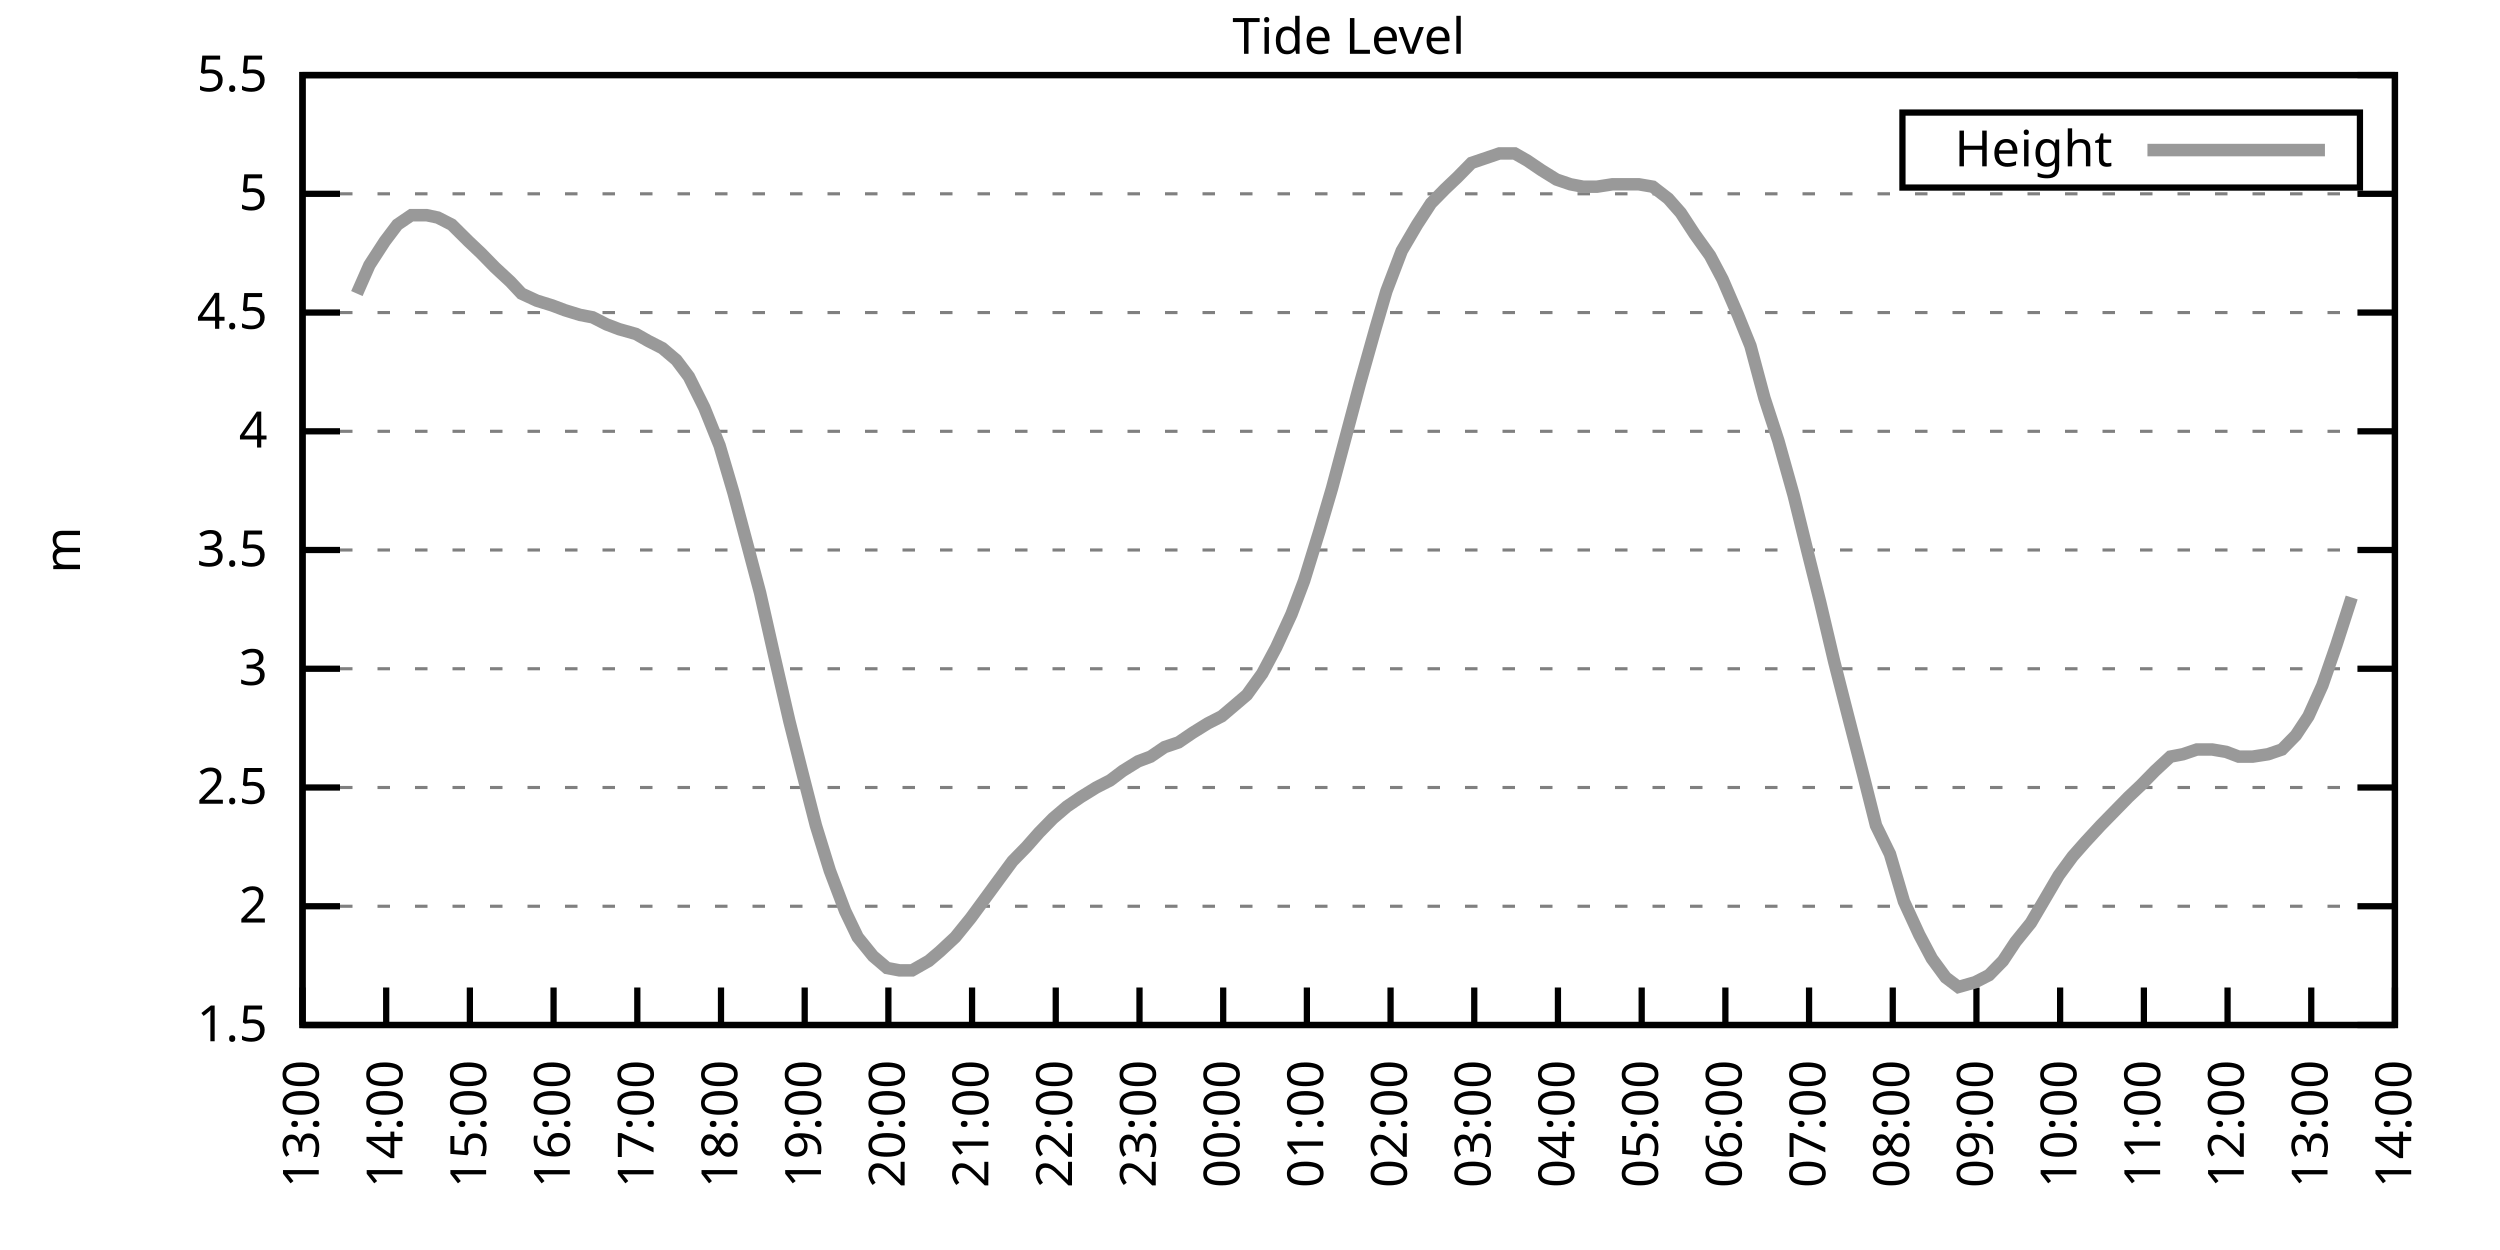
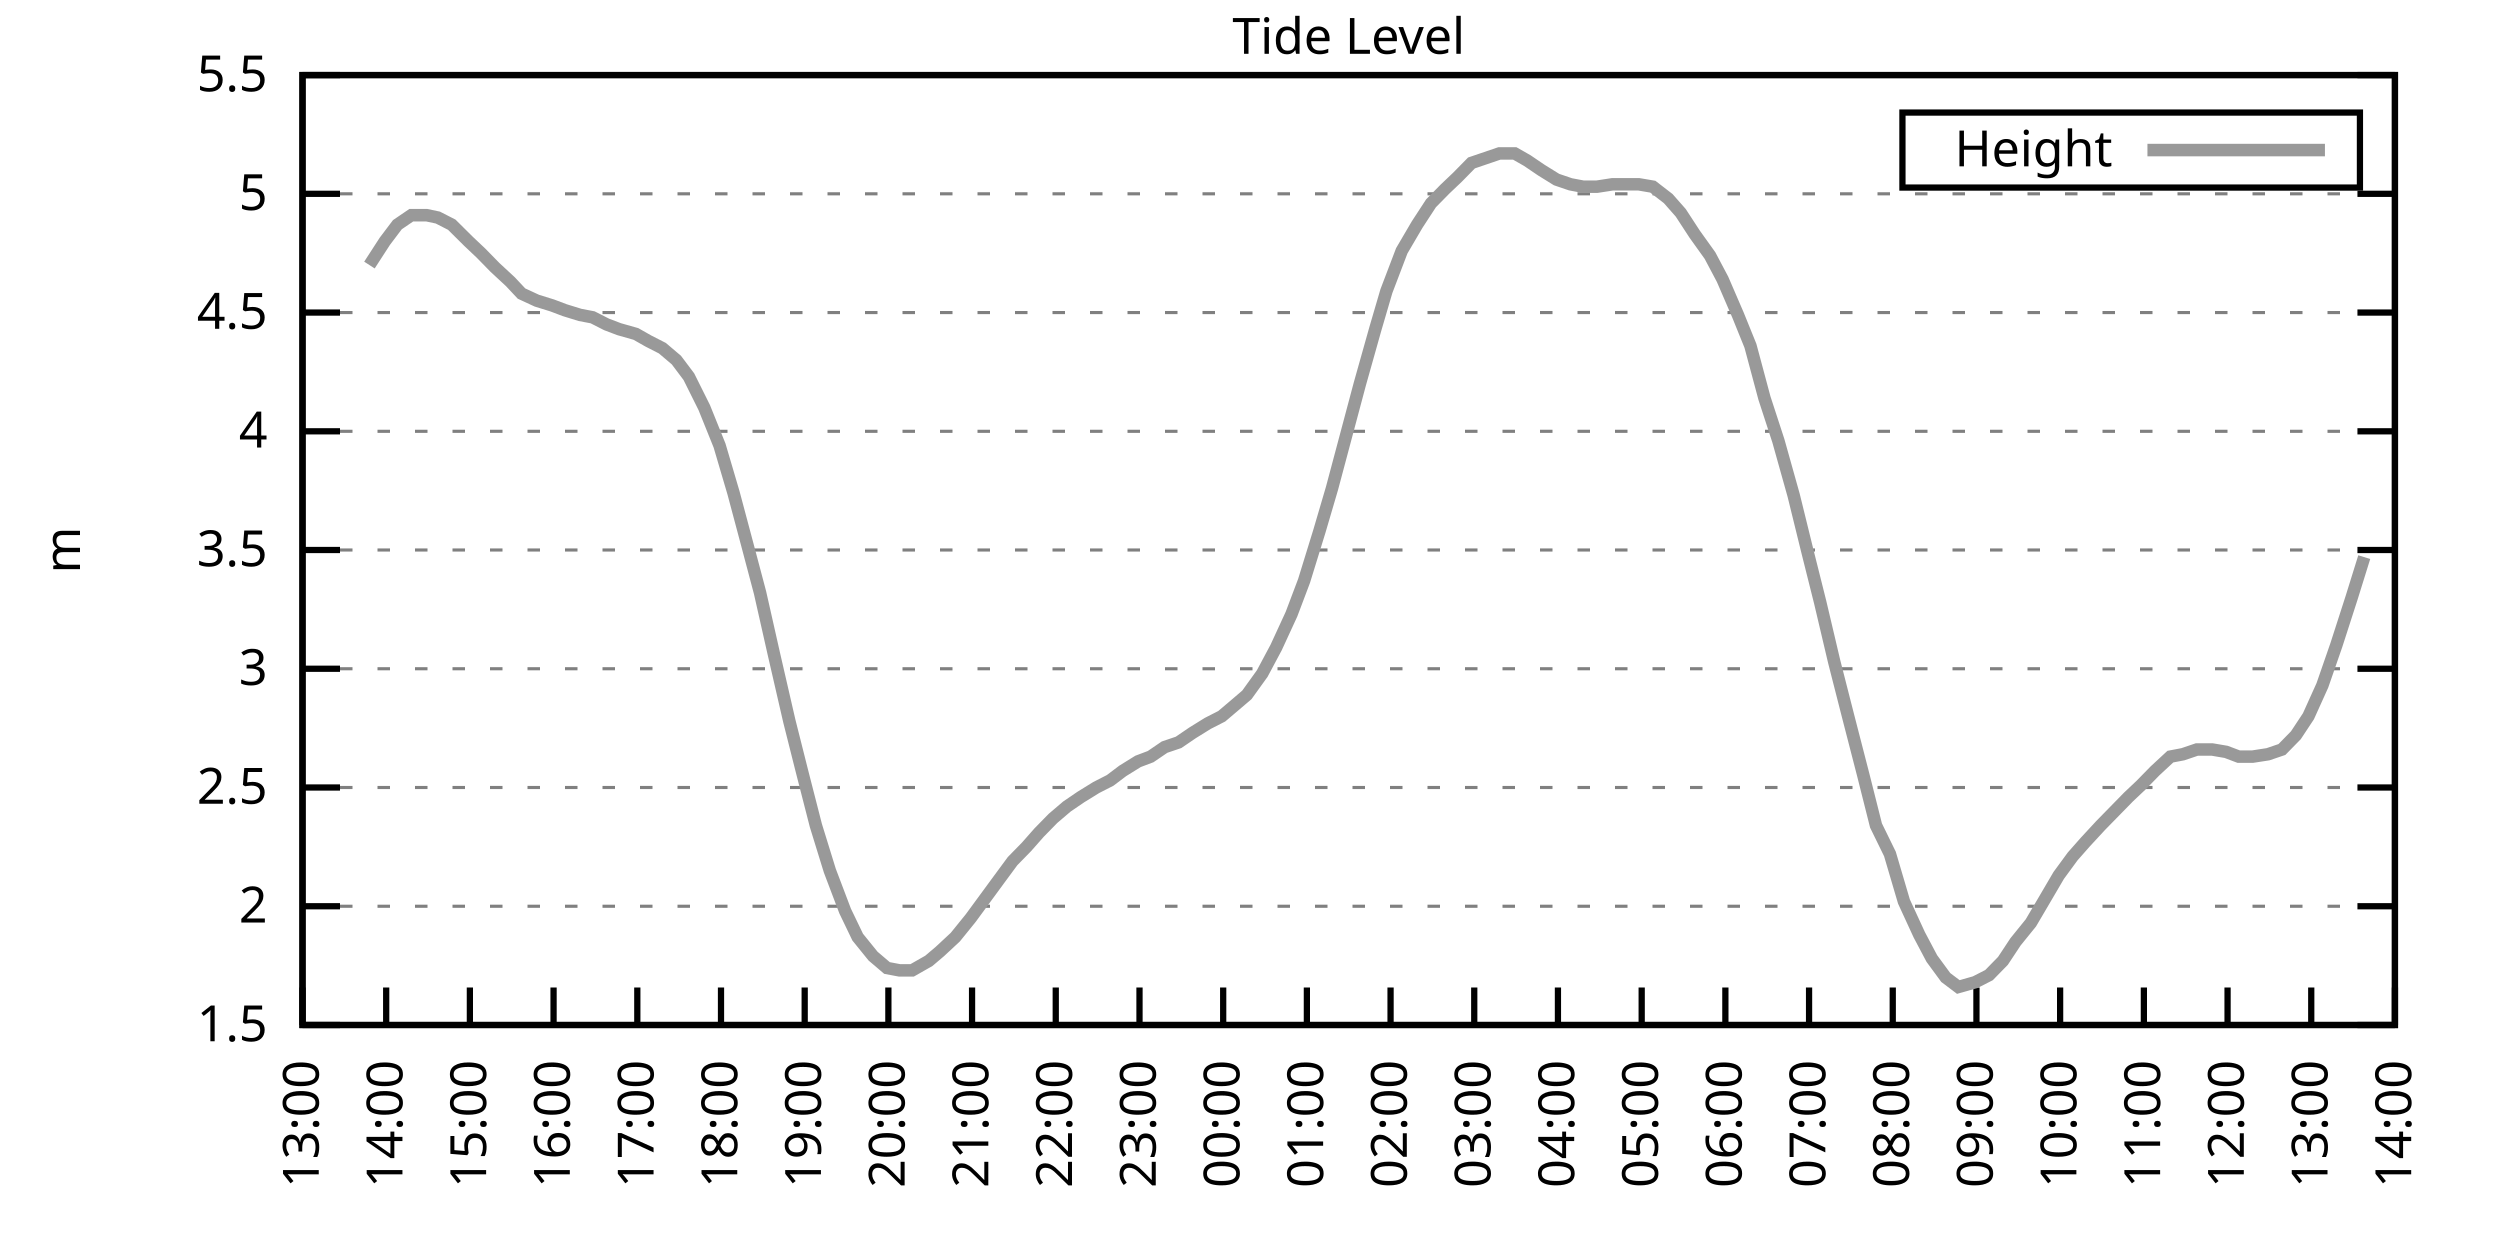
<svg xmlns="http://www.w3.org/2000/svg" xmlns:xlink="http://www.w3.org/1999/xlink" width="400" height="200" viewBox="0 0 400 200">
  <g id="gnuplot_canvas">
    <rect x="0" y="0" width="400" height="200" fill="none" />
    <defs>
      <circle id="gpDot" r="0.5" stroke-width="0.5" stroke="currentColor" />
      <path id="gpPt0" stroke-width="0.333" stroke="currentColor" d="M-1,0 h2 M0,-1 v2" />
      <path id="gpPt1" stroke-width="0.333" stroke="currentColor" d="M-1,-1 L1,1 M1,-1 L-1,1" />
      <path id="gpPt2" stroke-width="0.333" stroke="currentColor" d="M-1,0 L1,0 M0,-1 L0,1 M-1,-1 L1,1 M-1,1 L1,-1" />
      <rect id="gpPt3" stroke-width="0.333" stroke="currentColor" x="-1" y="-1" width="2" height="2" />
      <rect id="gpPt4" stroke-width="0.333" stroke="currentColor" fill="currentColor" x="-1" y="-1" width="2" height="2" />
      <circle id="gpPt5" stroke-width="0.333" stroke="currentColor" cx="0" cy="0" r="1" />
      <use xlink:href="#gpPt5" id="gpPt6" fill="currentColor" stroke="none" />
      <path id="gpPt7" stroke-width="0.333" stroke="currentColor" d="M0,-1.33 L-1.33,0.67 L1.33,0.67 z" />
      <use xlink:href="#gpPt7" id="gpPt8" fill="currentColor" stroke="none" />
      <use xlink:href="#gpPt7" id="gpPt9" stroke="currentColor" transform="rotate(180)" />
      <use xlink:href="#gpPt9" id="gpPt10" fill="currentColor" stroke="none" />
      <use xlink:href="#gpPt3" id="gpPt11" stroke="currentColor" transform="rotate(45)" />
      <use xlink:href="#gpPt11" id="gpPt12" fill="currentColor" stroke="none" />
      <path id="gpPt13" stroke-width="0.333" stroke="currentColor" d="M0,1.330 L1.265,0.411 L0.782,-1.067 L-0.782,-1.076 L-1.265,0.411 z" />
      <use xlink:href="#gpPt13" id="gpPt14" fill="currentColor" stroke="none" />
      <filter id="textbox" filterUnits="objectBoundingBox" x="0" y="0" height="1" width="1">
        <feFlood flood-color="white" flood-opacity="1" result="bgnd" />
        <feComposite in="SourceGraphic" in2="bgnd" operator="atop" />
      </filter>
      <filter id="greybox" filterUnits="objectBoundingBox" x="0" y="0" height="1" width="1">
        <feFlood flood-color="lightgrey" flood-opacity="1" result="grey" />
        <feComposite in="SourceGraphic" in2="grey" operator="atop" />
      </filter>
    </defs>
    <g fill="none" color="white" stroke="currentColor" stroke-width="1.00" stroke-linecap="butt" stroke-linejoin="miter">
</g>
    <g fill="none" color="black" stroke="currentColor" stroke-width="1.00" stroke-linecap="butt" stroke-linejoin="miter">
      <g stroke="none" shape-rendering="crispEdges">
        <polygon fill="rgb(255, 255, 255)" points="48.40,164.00 383.18,164.00 383.18,12.02 48.40,12.02 " />
      </g>
    </g>
    <g fill="none" color="black" stroke="currentColor" stroke-width="1.00" stroke-linecap="butt" stroke-linejoin="miter">
</g>
    <g fill="none" color="black" stroke="black" stroke-width="0.50" stroke-linecap="butt" stroke-linejoin="miter">
</g>
    <g fill="none" color="gray" stroke="currentColor" stroke-width="0.50" stroke-linecap="butt" stroke-linejoin="miter">
      <path stroke="gray" stroke-dasharray="2,4" class="gridline" d="M48.40,164.00 L383.19,164.00  " />
    </g>
    <g fill="none" color="gray" stroke="gray" stroke-width="1.00" stroke-linecap="butt" stroke-linejoin="miter">
</g>
    <g fill="none" color="black" stroke="currentColor" stroke-width="1.00" stroke-linecap="butt" stroke-linejoin="miter">
      <path stroke="black" d="M48.40,164.00 L54.40,164.00 M383.19,164.00 L377.19,164.00  " />
      <g transform="translate(42.80,166.60)" stroke="none" fill="black" font-family="Sans" font-size="8.00" text-anchor="end">
        <text>
          <tspan font-family="Sans"> 1.5</tspan>
        </text>
      </g>
    </g>
    <g fill="none" color="black" stroke="currentColor" stroke-width="1.00" stroke-linecap="butt" stroke-linejoin="miter">
</g>
    <g fill="none" color="black" stroke="black" stroke-width="0.50" stroke-linecap="butt" stroke-linejoin="miter">
</g>
    <g fill="none" color="gray" stroke="currentColor" stroke-width="0.50" stroke-linecap="butt" stroke-linejoin="miter">
      <path stroke="gray" stroke-dasharray="2,4" class="gridline" d="M48.40,145.00 L383.19,145.00  " />
    </g>
    <g fill="none" color="gray" stroke="gray" stroke-width="1.00" stroke-linecap="butt" stroke-linejoin="miter">
</g>
    <g fill="none" color="black" stroke="currentColor" stroke-width="1.00" stroke-linecap="butt" stroke-linejoin="miter">
      <path stroke="black" d="M48.40,145.00 L54.40,145.00 M383.19,145.00 L377.19,145.00  " />
      <g transform="translate(42.80,147.60)" stroke="none" fill="black" font-family="Sans" font-size="8.00" text-anchor="end">
        <text>
          <tspan font-family="Sans"> 2</tspan>
        </text>
      </g>
    </g>
    <g fill="none" color="black" stroke="currentColor" stroke-width="1.00" stroke-linecap="butt" stroke-linejoin="miter">
</g>
    <g fill="none" color="black" stroke="black" stroke-width="0.50" stroke-linecap="butt" stroke-linejoin="miter">
</g>
    <g fill="none" color="gray" stroke="currentColor" stroke-width="0.50" stroke-linecap="butt" stroke-linejoin="miter">
      <path stroke="gray" stroke-dasharray="2,4" class="gridline" d="M48.40,126.00 L383.19,126.00  " />
    </g>
    <g fill="none" color="gray" stroke="gray" stroke-width="1.00" stroke-linecap="butt" stroke-linejoin="miter">
</g>
    <g fill="none" color="black" stroke="currentColor" stroke-width="1.00" stroke-linecap="butt" stroke-linejoin="miter">
      <path stroke="black" d="M48.40,126.00 L54.40,126.00 M383.19,126.00 L377.19,126.00  " />
      <g transform="translate(42.80,128.60)" stroke="none" fill="black" font-family="Sans" font-size="8.00" text-anchor="end">
        <text>
          <tspan font-family="Sans"> 2.5</tspan>
        </text>
      </g>
    </g>
    <g fill="none" color="black" stroke="currentColor" stroke-width="1.00" stroke-linecap="butt" stroke-linejoin="miter">
</g>
    <g fill="none" color="black" stroke="black" stroke-width="0.50" stroke-linecap="butt" stroke-linejoin="miter">
</g>
    <g fill="none" color="gray" stroke="currentColor" stroke-width="0.50" stroke-linecap="butt" stroke-linejoin="miter">
      <path stroke="gray" stroke-dasharray="2,4" class="gridline" d="M48.40,107.00 L383.19,107.00  " />
    </g>
    <g fill="none" color="gray" stroke="gray" stroke-width="1.00" stroke-linecap="butt" stroke-linejoin="miter">
</g>
    <g fill="none" color="black" stroke="currentColor" stroke-width="1.00" stroke-linecap="butt" stroke-linejoin="miter">
      <path stroke="black" d="M48.40,107.00 L54.40,107.00 M383.19,107.00 L377.19,107.00  " />
      <g transform="translate(42.80,109.60)" stroke="none" fill="black" font-family="Sans" font-size="8.00" text-anchor="end">
        <text>
          <tspan font-family="Sans"> 3</tspan>
        </text>
      </g>
    </g>
    <g fill="none" color="black" stroke="currentColor" stroke-width="1.00" stroke-linecap="butt" stroke-linejoin="miter">
</g>
    <g fill="none" color="black" stroke="black" stroke-width="0.50" stroke-linecap="butt" stroke-linejoin="miter">
</g>
    <g fill="none" color="gray" stroke="currentColor" stroke-width="0.50" stroke-linecap="butt" stroke-linejoin="miter">
      <path stroke="gray" stroke-dasharray="2,4" class="gridline" d="M48.40,88.00 L383.19,88.00  " />
    </g>
    <g fill="none" color="gray" stroke="gray" stroke-width="1.00" stroke-linecap="butt" stroke-linejoin="miter">
</g>
    <g fill="none" color="black" stroke="currentColor" stroke-width="1.00" stroke-linecap="butt" stroke-linejoin="miter">
      <path stroke="black" d="M48.40,88.00 L54.40,88.00 M383.19,88.00 L377.19,88.00  " />
      <g transform="translate(42.80,90.60)" stroke="none" fill="black" font-family="Sans" font-size="8.00" text-anchor="end">
        <text>
          <tspan font-family="Sans"> 3.5</tspan>
        </text>
      </g>
    </g>
    <g fill="none" color="black" stroke="currentColor" stroke-width="1.00" stroke-linecap="butt" stroke-linejoin="miter">
</g>
    <g fill="none" color="black" stroke="black" stroke-width="0.50" stroke-linecap="butt" stroke-linejoin="miter">
</g>
    <g fill="none" color="gray" stroke="currentColor" stroke-width="0.50" stroke-linecap="butt" stroke-linejoin="miter">
      <path stroke="gray" stroke-dasharray="2,4" class="gridline" d="M48.40,69.01 L383.19,69.01  " />
    </g>
    <g fill="none" color="gray" stroke="gray" stroke-width="1.00" stroke-linecap="butt" stroke-linejoin="miter">
</g>
    <g fill="none" color="black" stroke="currentColor" stroke-width="1.00" stroke-linecap="butt" stroke-linejoin="miter">
      <path stroke="black" d="M48.40,69.01 L54.40,69.01 M383.19,69.01 L377.19,69.01  " />
      <g transform="translate(42.80,71.61)" stroke="none" fill="black" font-family="Sans" font-size="8.00" text-anchor="end">
        <text>
          <tspan font-family="Sans"> 4</tspan>
        </text>
      </g>
    </g>
    <g fill="none" color="black" stroke="currentColor" stroke-width="1.00" stroke-linecap="butt" stroke-linejoin="miter">
</g>
    <g fill="none" color="black" stroke="black" stroke-width="0.50" stroke-linecap="butt" stroke-linejoin="miter">
</g>
    <g fill="none" color="gray" stroke="currentColor" stroke-width="0.50" stroke-linecap="butt" stroke-linejoin="miter">
      <path stroke="gray" stroke-dasharray="2,4" class="gridline" d="M48.40,50.01 L383.19,50.01  " />
    </g>
    <g fill="none" color="gray" stroke="gray" stroke-width="1.00" stroke-linecap="butt" stroke-linejoin="miter">
</g>
    <g fill="none" color="black" stroke="currentColor" stroke-width="1.00" stroke-linecap="butt" stroke-linejoin="miter">
      <path stroke="black" d="M48.40,50.01 L54.40,50.01 M383.19,50.01 L377.19,50.01  " />
      <g transform="translate(42.80,52.61)" stroke="none" fill="black" font-family="Sans" font-size="8.00" text-anchor="end">
        <text>
          <tspan font-family="Sans"> 4.5</tspan>
        </text>
      </g>
    </g>
    <g fill="none" color="black" stroke="currentColor" stroke-width="1.00" stroke-linecap="butt" stroke-linejoin="miter">
</g>
    <g fill="none" color="black" stroke="black" stroke-width="0.50" stroke-linecap="butt" stroke-linejoin="miter">
</g>
    <g fill="none" color="gray" stroke="currentColor" stroke-width="0.50" stroke-linecap="butt" stroke-linejoin="miter">
      <path stroke="gray" stroke-dasharray="2,4" class="gridline" d="M48.40,31.01 L383.19,31.01  " />
    </g>
    <g fill="none" color="gray" stroke="gray" stroke-width="1.00" stroke-linecap="butt" stroke-linejoin="miter">
</g>
    <g fill="none" color="black" stroke="currentColor" stroke-width="1.00" stroke-linecap="butt" stroke-linejoin="miter">
      <path stroke="black" d="M48.40,31.01 L54.40,31.01 M383.19,31.01 L377.19,31.01  " />
      <g transform="translate(42.80,33.61)" stroke="none" fill="black" font-family="Sans" font-size="8.00" text-anchor="end">
        <text>
          <tspan font-family="Sans"> 5</tspan>
        </text>
      </g>
    </g>
    <g fill="none" color="black" stroke="currentColor" stroke-width="1.00" stroke-linecap="butt" stroke-linejoin="miter">
</g>
    <g fill="none" color="black" stroke="black" stroke-width="0.50" stroke-linecap="butt" stroke-linejoin="miter">
</g>
    <g fill="none" color="gray" stroke="currentColor" stroke-width="0.50" stroke-linecap="butt" stroke-linejoin="miter">
      <path stroke="gray" stroke-dasharray="2,4" class="gridline" d="M48.40,12.01 L383.19,12.01  " />
    </g>
    <g fill="none" color="gray" stroke="gray" stroke-width="1.00" stroke-linecap="butt" stroke-linejoin="miter">
</g>
    <g fill="none" color="black" stroke="currentColor" stroke-width="1.00" stroke-linecap="butt" stroke-linejoin="miter">
      <path stroke="black" d="M48.40,12.01 L54.40,12.01 M383.19,12.01 L377.19,12.01  " />
      <g transform="translate(42.80,14.61)" stroke="none" fill="black" font-family="Sans" font-size="8.00" text-anchor="end">
        <text>
          <tspan font-family="Sans"> 5.5</tspan>
        </text>
      </g>
    </g>
    <g fill="none" color="black" stroke="currentColor" stroke-width="1.00" stroke-linecap="butt" stroke-linejoin="miter">
      <path stroke="black" d="M48.40,164.00 L48.40,158.00  " />
      <g transform="translate(51.00,169.60) rotate(270.00)" stroke="none" fill="black" font-family="Sans" font-size="8.00" text-anchor="end">
        <text>
          <tspan font-family="Sans">13:00</tspan>
        </text>
      </g>
    </g>
    <g fill="none" color="black" stroke="currentColor" stroke-width="1.00" stroke-linecap="butt" stroke-linejoin="miter">
      <path stroke="black" d="M61.79,164.00 L61.79,158.00  " />
      <g transform="translate(64.39,169.60) rotate(270.00)" stroke="none" fill="black" font-family="Sans" font-size="8.00" text-anchor="end">
        <text>
          <tspan font-family="Sans">14:00</tspan>
        </text>
      </g>
    </g>
    <g fill="none" color="black" stroke="currentColor" stroke-width="1.00" stroke-linecap="butt" stroke-linejoin="miter">
      <path stroke="black" d="M75.18,164.00 L75.18,158.00  " />
      <g transform="translate(77.78,169.60) rotate(270.00)" stroke="none" fill="black" font-family="Sans" font-size="8.00" text-anchor="end">
        <text>
          <tspan font-family="Sans">15:00</tspan>
        </text>
      </g>
    </g>
    <g fill="none" color="black" stroke="currentColor" stroke-width="1.00" stroke-linecap="butt" stroke-linejoin="miter">
      <path stroke="black" d="M88.57,164.00 L88.57,158.00  " />
      <g transform="translate(91.17,169.60) rotate(270.00)" stroke="none" fill="black" font-family="Sans" font-size="8.00" text-anchor="end">
        <text>
          <tspan font-family="Sans">16:00</tspan>
        </text>
      </g>
    </g>
    <g fill="none" color="black" stroke="currentColor" stroke-width="1.00" stroke-linecap="butt" stroke-linejoin="miter">
      <path stroke="black" d="M101.97,164.00 L101.97,158.00  " />
      <g transform="translate(104.57,169.60) rotate(270.00)" stroke="none" fill="black" font-family="Sans" font-size="8.00" text-anchor="end">
        <text>
          <tspan font-family="Sans">17:00</tspan>
        </text>
      </g>
    </g>
    <g fill="none" color="black" stroke="currentColor" stroke-width="1.00" stroke-linecap="butt" stroke-linejoin="miter">
      <path stroke="black" d="M115.36,164.00 L115.36,158.00  " />
      <g transform="translate(117.96,169.60) rotate(270.00)" stroke="none" fill="black" font-family="Sans" font-size="8.00" text-anchor="end">
        <text>
          <tspan font-family="Sans">18:00</tspan>
        </text>
      </g>
    </g>
    <g fill="none" color="black" stroke="currentColor" stroke-width="1.00" stroke-linecap="butt" stroke-linejoin="miter">
      <path stroke="black" d="M128.75,164.00 L128.75,158.00  " />
      <g transform="translate(131.35,169.60) rotate(270.00)" stroke="none" fill="black" font-family="Sans" font-size="8.00" text-anchor="end">
        <text>
          <tspan font-family="Sans">19:00</tspan>
        </text>
      </g>
    </g>
    <g fill="none" color="black" stroke="currentColor" stroke-width="1.00" stroke-linecap="butt" stroke-linejoin="miter">
      <path stroke="black" d="M142.14,164.00 L142.14,158.00  " />
      <g transform="translate(144.74,169.60) rotate(270.00)" stroke="none" fill="black" font-family="Sans" font-size="8.00" text-anchor="end">
        <text>
          <tspan font-family="Sans">20:00</tspan>
        </text>
      </g>
    </g>
    <g fill="none" color="black" stroke="currentColor" stroke-width="1.00" stroke-linecap="butt" stroke-linejoin="miter">
      <path stroke="black" d="M155.53,164.00 L155.53,158.00  " />
      <g transform="translate(158.13,169.60) rotate(270.00)" stroke="none" fill="black" font-family="Sans" font-size="8.00" text-anchor="end">
        <text>
          <tspan font-family="Sans">21:00</tspan>
        </text>
      </g>
    </g>
    <g fill="none" color="black" stroke="currentColor" stroke-width="1.00" stroke-linecap="butt" stroke-linejoin="miter">
      <path stroke="black" d="M168.92,164.00 L168.92,158.00  " />
      <g transform="translate(171.52,169.60) rotate(270.00)" stroke="none" fill="black" font-family="Sans" font-size="8.00" text-anchor="end">
        <text>
          <tspan font-family="Sans">22:00</tspan>
        </text>
      </g>
    </g>
    <g fill="none" color="black" stroke="currentColor" stroke-width="1.00" stroke-linecap="butt" stroke-linejoin="miter">
      <path stroke="black" d="M182.32,164.00 L182.32,158.00  " />
      <g transform="translate(184.92,169.60) rotate(270.00)" stroke="none" fill="black" font-family="Sans" font-size="8.00" text-anchor="end">
        <text>
          <tspan font-family="Sans">23:00</tspan>
        </text>
      </g>
    </g>
    <g fill="none" color="black" stroke="currentColor" stroke-width="1.00" stroke-linecap="butt" stroke-linejoin="miter">
      <path stroke="black" d="M195.71,164.00 L195.71,158.00  " />
      <g transform="translate(198.31,169.60) rotate(270.00)" stroke="none" fill="black" font-family="Sans" font-size="8.00" text-anchor="end">
        <text>
          <tspan font-family="Sans">00:00</tspan>
        </text>
      </g>
    </g>
    <g fill="none" color="black" stroke="currentColor" stroke-width="1.00" stroke-linecap="butt" stroke-linejoin="miter">
      <path stroke="black" d="M209.10,164.00 L209.10,158.00  " />
      <g transform="translate(211.70,169.60) rotate(270.00)" stroke="none" fill="black" font-family="Sans" font-size="8.00" text-anchor="end">
        <text>
          <tspan font-family="Sans">01:00</tspan>
        </text>
      </g>
    </g>
    <g fill="none" color="black" stroke="currentColor" stroke-width="1.00" stroke-linecap="butt" stroke-linejoin="miter">
      <path stroke="black" d="M222.49,164.00 L222.49,158.00  " />
      <g transform="translate(225.09,169.60) rotate(270.00)" stroke="none" fill="black" font-family="Sans" font-size="8.00" text-anchor="end">
        <text>
          <tspan font-family="Sans">02:00</tspan>
        </text>
      </g>
    </g>
    <g fill="none" color="black" stroke="currentColor" stroke-width="1.00" stroke-linecap="butt" stroke-linejoin="miter">
      <path stroke="black" d="M235.88,164.00 L235.88,158.00  " />
      <g transform="translate(238.48,169.60) rotate(270.00)" stroke="none" fill="black" font-family="Sans" font-size="8.00" text-anchor="end">
        <text>
          <tspan font-family="Sans">03:00</tspan>
        </text>
      </g>
    </g>
    <g fill="none" color="black" stroke="currentColor" stroke-width="1.00" stroke-linecap="butt" stroke-linejoin="miter">
      <path stroke="black" d="M249.27,164.00 L249.27,158.00  " />
      <g transform="translate(251.87,169.60) rotate(270.00)" stroke="none" fill="black" font-family="Sans" font-size="8.00" text-anchor="end">
        <text>
          <tspan font-family="Sans">04:00</tspan>
        </text>
      </g>
    </g>
    <g fill="none" color="black" stroke="currentColor" stroke-width="1.00" stroke-linecap="butt" stroke-linejoin="miter">
      <path stroke="black" d="M262.67,164.00 L262.67,158.00  " />
      <g transform="translate(265.27,169.60) rotate(270.00)" stroke="none" fill="black" font-family="Sans" font-size="8.00" text-anchor="end">
        <text>
          <tspan font-family="Sans">05:00</tspan>
        </text>
      </g>
    </g>
    <g fill="none" color="black" stroke="currentColor" stroke-width="1.00" stroke-linecap="butt" stroke-linejoin="miter">
      <path stroke="black" d="M276.06,164.00 L276.06,158.00  " />
      <g transform="translate(278.66,169.60) rotate(270.00)" stroke="none" fill="black" font-family="Sans" font-size="8.00" text-anchor="end">
        <text>
          <tspan font-family="Sans">06:00</tspan>
        </text>
      </g>
    </g>
    <g fill="none" color="black" stroke="currentColor" stroke-width="1.00" stroke-linecap="butt" stroke-linejoin="miter">
      <path stroke="black" d="M289.45,164.00 L289.45,158.00  " />
      <g transform="translate(292.05,169.60) rotate(270.00)" stroke="none" fill="black" font-family="Sans" font-size="8.00" text-anchor="end">
        <text>
          <tspan font-family="Sans">07:00</tspan>
        </text>
      </g>
    </g>
    <g fill="none" color="black" stroke="currentColor" stroke-width="1.00" stroke-linecap="butt" stroke-linejoin="miter">
      <path stroke="black" d="M302.84,164.00 L302.84,158.00  " />
      <g transform="translate(305.44,169.60) rotate(270.00)" stroke="none" fill="black" font-family="Sans" font-size="8.00" text-anchor="end">
        <text>
          <tspan font-family="Sans">08:00</tspan>
        </text>
      </g>
    </g>
    <g fill="none" color="black" stroke="currentColor" stroke-width="1.00" stroke-linecap="butt" stroke-linejoin="miter">
      <path stroke="black" d="M316.23,164.00 L316.23,158.00  " />
      <g transform="translate(318.83,169.60) rotate(270.00)" stroke="none" fill="black" font-family="Sans" font-size="8.00" text-anchor="end">
        <text>
          <tspan font-family="Sans">09:00</tspan>
        </text>
      </g>
    </g>
    <g fill="none" color="black" stroke="currentColor" stroke-width="1.00" stroke-linecap="butt" stroke-linejoin="miter">
      <path stroke="black" d="M329.62,164.00 L329.62,158.00  " />
      <g transform="translate(332.22,169.60) rotate(270.00)" stroke="none" fill="black" font-family="Sans" font-size="8.00" text-anchor="end">
        <text>
          <tspan font-family="Sans">10:00</tspan>
        </text>
      </g>
    </g>
    <g fill="none" color="black" stroke="currentColor" stroke-width="1.00" stroke-linecap="butt" stroke-linejoin="miter">
      <path stroke="black" d="M343.02,164.00 L343.02,158.00  " />
      <g transform="translate(345.62,169.60) rotate(270.00)" stroke="none" fill="black" font-family="Sans" font-size="8.00" text-anchor="end">
        <text>
          <tspan font-family="Sans">11:00</tspan>
        </text>
      </g>
    </g>
    <g fill="none" color="black" stroke="currentColor" stroke-width="1.00" stroke-linecap="butt" stroke-linejoin="miter">
      <path stroke="black" d="M356.41,164.00 L356.41,158.00  " />
      <g transform="translate(359.01,169.60) rotate(270.00)" stroke="none" fill="black" font-family="Sans" font-size="8.00" text-anchor="end">
        <text>
          <tspan font-family="Sans">12:00</tspan>
        </text>
      </g>
    </g>
    <g fill="none" color="black" stroke="currentColor" stroke-width="1.00" stroke-linecap="butt" stroke-linejoin="miter">
      <path stroke="black" d="M369.80,164.00 L369.80,158.00  " />
      <g transform="translate(372.40,169.60) rotate(270.00)" stroke="none" fill="black" font-family="Sans" font-size="8.00" text-anchor="end">
        <text>
          <tspan font-family="Sans">13:00</tspan>
        </text>
      </g>
    </g>
    <g fill="none" color="black" stroke="currentColor" stroke-width="1.00" stroke-linecap="butt" stroke-linejoin="miter">
      <path stroke="black" d="M383.19,164.00 L383.19,158.00  " />
      <g transform="translate(385.79,169.60) rotate(270.00)" stroke="none" fill="black" font-family="Sans" font-size="8.00" text-anchor="end">
        <text>
          <tspan font-family="Sans">14:00</tspan>
        </text>
      </g>
    </g>
    <g fill="none" color="black" stroke="currentColor" stroke-width="1.00" stroke-linecap="butt" stroke-linejoin="miter">
</g>
    <g fill="none" color="black" stroke="currentColor" stroke-width="1.00" stroke-linecap="butt" stroke-linejoin="miter">
      <path stroke="black" d="M48.40,12.01 L48.40,164.00 L383.19,164.00 L383.19,12.01 L48.40,12.01 Z  " />
    </g>
    <g fill="none" color="black" stroke="currentColor" stroke-width="1.00" stroke-linecap="butt" stroke-linejoin="miter">
</g>
    <g fill="none" color="black" stroke="currentColor" stroke-width="1.00" stroke-linecap="butt" stroke-linejoin="miter">
      <path stroke="black" d="M304.39,30.01 L304.39,18.01 L377.59,18.01 L377.59,30.01 L304.39,30.01 Z  " />
    </g>
    <g id="Tide_level_plot_1">
      <g fill="none" color="white" stroke="black" stroke-width="2.00" stroke-linecap="butt" stroke-linejoin="miter">
</g>
      <g fill="none" color="black" stroke="currentColor" stroke-width="2.00" stroke-linecap="butt" stroke-linejoin="miter">
        <g transform="translate(337.99,26.61)" stroke="none" fill="black" font-family="Sans" font-size="8.00" text-anchor="end">
          <text>
            <tspan font-family="Sans">Height</tspan>
          </text>
        </g>
      </g>
      <g fill="none" color="black" stroke="currentColor" stroke-width="2.00" stroke-linecap="butt" stroke-linejoin="miter">
-         <path stroke="rgb(153, 153, 153)" d="M343.59,24.01 L371.99,24.01 M57.10,46.97 L59.11,42.41 L61.57,38.61 L63.58,35.95 L65.81,34.43 L68.26,34.43   L70.05,34.81 L72.28,35.95 L74.96,38.61 L76.97,40.51 L79.20,42.79 L81.66,45.07 L83.44,46.97 L85.90,48.11   L88.35,48.87 L90.36,49.63 L92.82,50.39 L94.82,50.77 L97.06,51.91 L99.06,52.67 L101.74,53.43 L103.75,54.57   L105.98,55.71 L108.22,57.61 L110.22,60.27 L112.68,65.21 L115.13,71.29 L117.37,78.89 L119.60,87.25 L121.61,94.84   L123.84,104.72 L126.29,115.36 L128.30,123.34 L130.54,132.08 L132.77,139.30 L135.22,145.76 L137.23,149.94 L139.69,152.98   L141.92,154.88 L143.93,155.26 L145.94,155.26 L148.61,153.74 L150.40,152.22 L152.85,149.94 L155.31,146.90 L157.54,143.86   L159.77,140.82 L162.01,137.78 L164.24,135.50 L166.25,133.22 L168.48,130.94 L170.71,129.04 L172.94,127.52 L175.40,126.00   L177.63,124.86 L179.64,123.34 L182.09,121.82 L184.10,121.06 L186.33,119.54 L188.57,118.78 L190.80,117.26 L193.25,115.74   L195.48,114.60 L197.72,112.70 L199.50,111.18 L201.96,107.76 L204.19,103.58 L206.64,98.26 L208.65,92.94 L211.11,84.97   L213.12,78.13 L215.35,69.77 L217.58,61.41 L220.04,52.67 L221.82,46.59 L224.28,40.13 L226.73,35.95 L228.96,32.53   L231.20,30.25 L233.20,28.35 L235.44,26.07 L237.67,25.31 L239.90,24.55 L242.36,24.55 L244.36,25.69 L246.60,27.21   L249.05,28.73 L251.28,29.49 L253.29,29.87 L255.52,29.87 L257.98,29.49 L260.21,29.49 L262.22,29.49 L264.45,29.87   L266.91,31.77 L268.92,34.05 L271.15,37.47 L273.60,40.89 L275.61,44.69 L278.07,50.39 L280.07,55.33 L282.31,63.69   L284.54,70.53 L286.99,79.27 L289.23,88.38 L291.23,96.36 L293.47,105.86 L295.70,114.60 L298.15,124.10 L300.16,132.08   L302.39,136.64 L304.63,144.24 L307.08,149.56 L309.09,153.36 L311.32,156.40 L313.33,157.92 L316.01,157.16 L318.24,156.02   L320.47,153.74 L322.48,150.70 L324.94,147.66 L326.95,144.24 L329.40,140.06 L331.63,137.02 L333.64,134.74 L336.10,132.08   L338.33,129.80 L340.56,127.52 L342.57,125.62 L344.80,123.34 L347.26,121.06 L349.26,120.68 L351.50,119.92 L353.95,119.92   L356.18,120.30 L358.19,121.06 L360.42,121.06 L362.88,120.68 L365.11,119.92 L367.34,117.64 L369.35,114.60 L371.58,109.66   L373.82,103.20 L376.27,95.60  " />
+         <path stroke="rgb(153, 153, 153)" d="M343.59,24.01 L371.99,24.01 M59.11,42.41 L61.57,38.61 L63.58,35.95 L65.81,34.43 L68.26,34.43 L70.05,34.81   L72.28,35.95 L74.96,38.61 L76.97,40.51 L79.20,42.79 L81.66,45.07 L83.44,46.97 L85.90,48.11 L88.35,48.87   L90.36,49.63 L92.82,50.39 L94.82,50.77 L97.06,51.91 L99.06,52.67 L101.74,53.43 L103.75,54.57 L105.98,55.71   L108.22,57.61 L110.22,60.27 L112.68,65.21 L115.13,71.29 L117.37,78.89 L119.60,87.25 L121.61,94.84 L123.84,104.72   L126.29,115.36 L128.30,123.34 L130.54,132.08 L132.77,139.30 L135.22,145.76 L137.23,149.94 L139.69,152.98 L141.92,154.88   L143.93,155.26 L145.94,155.26 L148.61,153.74 L150.40,152.22 L152.85,149.94 L155.31,146.90 L157.54,143.86 L159.77,140.82   L162.01,137.78 L164.24,135.50 L166.25,133.22 L168.48,130.94 L170.71,129.04 L172.94,127.52 L175.40,126.00 L177.63,124.86   L179.64,123.34 L182.09,121.82 L184.10,121.06 L186.33,119.54 L188.57,118.78 L190.80,117.26 L193.25,115.74 L195.48,114.60   L197.72,112.70 L199.50,111.18 L201.96,107.76 L204.19,103.58 L206.64,98.26 L208.65,92.94 L211.11,84.97 L213.12,78.13   L215.35,69.77 L217.58,61.41 L220.04,52.67 L221.82,46.59 L224.28,40.13 L226.73,35.95 L228.96,32.53 L231.20,30.25   L233.20,28.35 L235.44,26.07 L237.67,25.31 L239.90,24.55 L242.36,24.55 L244.36,25.69 L246.60,27.21 L249.05,28.73   L251.28,29.49 L253.29,29.87 L255.52,29.87 L257.98,29.49 L260.21,29.49 L262.22,29.49 L264.45,29.87 L266.91,31.77   L268.92,34.05 L271.15,37.47 L273.60,40.89 L275.61,44.69 L278.07,50.39 L280.07,55.33 L282.31,63.69 L284.54,70.53   L286.99,79.27 L289.23,88.38 L291.23,96.36 L293.47,105.86 L295.70,114.60 L298.15,124.10 L300.16,132.08 L302.39,136.64   L304.63,144.24 L307.08,149.56 L309.09,153.36 L311.32,156.40 L313.33,157.92 L316.01,157.16 L318.24,156.02 L320.47,153.74   L322.48,150.70 L324.94,147.66 L326.95,144.24 L329.40,140.06 L331.63,137.02 L333.64,134.74 L336.10,132.08 L338.33,129.80   L340.56,127.52 L342.57,125.62 L344.80,123.34 L347.26,121.06 L349.26,120.68 L351.50,119.92 L353.95,119.92 L356.18,120.30   L358.19,121.06 L360.42,121.06 L362.88,120.68 L365.11,119.92 L367.34,117.64 L369.35,114.60 L371.58,109.66 L373.82,103.20   L376.27,95.60 L378.28,89.14  " />
      </g>
    </g>
    <g fill="none" color="black" stroke="currentColor" stroke-width="2.00" stroke-linecap="butt" stroke-linejoin="miter">
</g>
    <g fill="none" color="black" stroke="black" stroke-width="1.00" stroke-linecap="butt" stroke-linejoin="miter">
</g>
    <g fill="none" color="black" stroke="currentColor" stroke-width="1.00" stroke-linecap="butt" stroke-linejoin="miter">
      <path stroke="black" d="M48.40,12.01 L48.40,164.00 L383.19,164.00 L383.19,12.01 L48.40,12.01 Z  " />
      <g transform="translate(12.80,88.01) rotate(270.00)" stroke="none" fill="black" font-family="Sans" font-size="8.00" text-anchor="middle">
        <text>
          <tspan font-family="Sans">m</tspan>
        </text>
      </g>
    </g>
    <g fill="none" color="black" stroke="currentColor" stroke-width="1.00" stroke-linecap="butt" stroke-linejoin="miter">
</g>
    <g fill="none" color="black" stroke="currentColor" stroke-width="1.00" stroke-linecap="butt" stroke-linejoin="miter">
      <g transform="translate(215.79,8.61)" stroke="none" fill="black" font-family="Sans" font-size="8.00" text-anchor="middle">
        <text>
          <tspan font-family="Sans">Tide Level</tspan>
        </text>
      </g>
    </g>
    <g fill="none" color="black" stroke="currentColor" stroke-width="1.00" stroke-linecap="butt" stroke-linejoin="miter">
</g>
  </g>
</svg>
